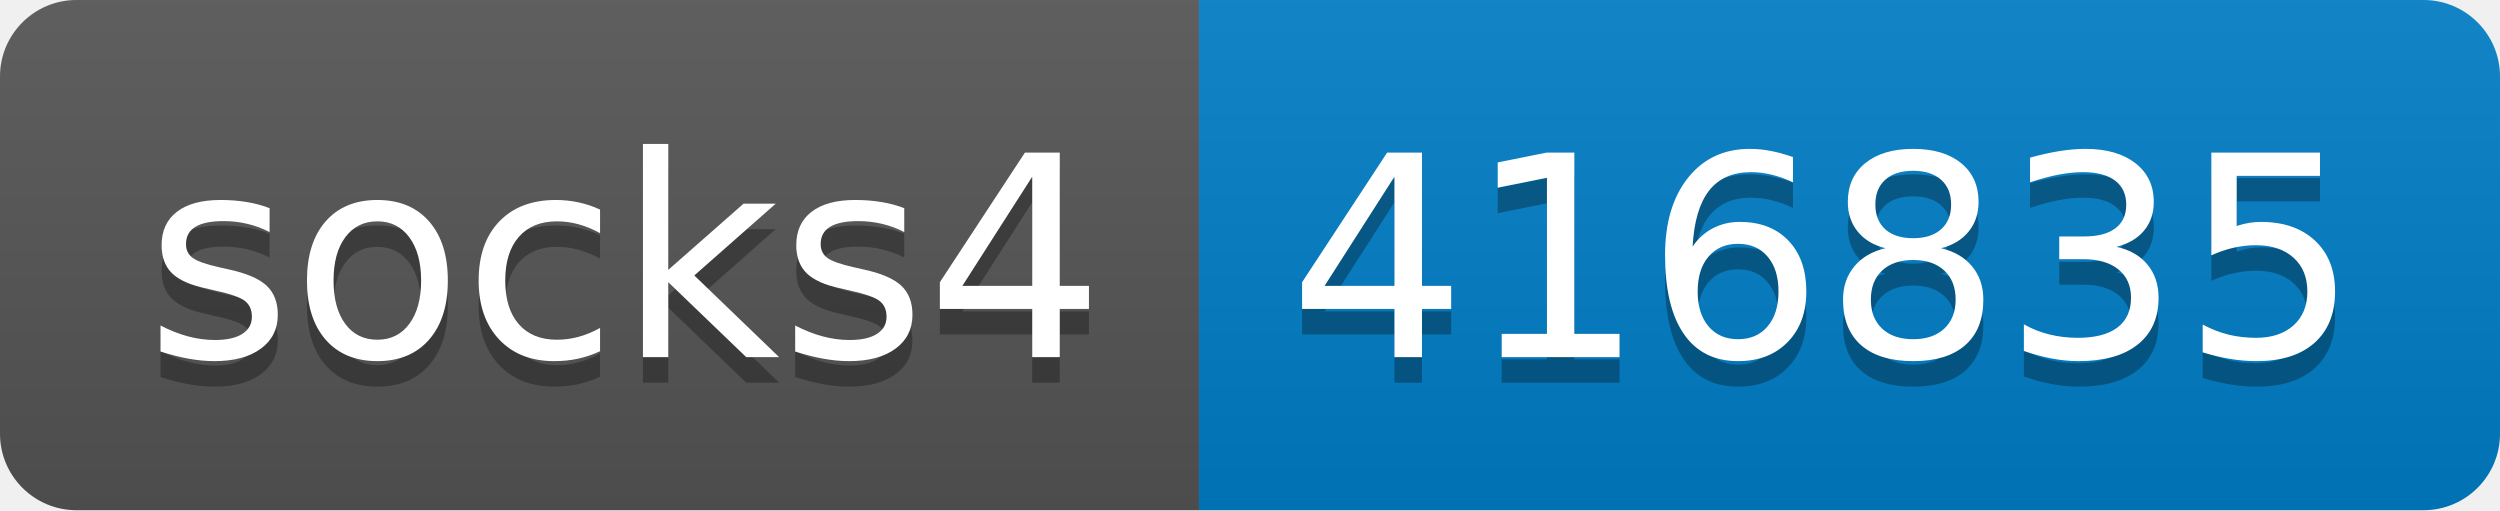
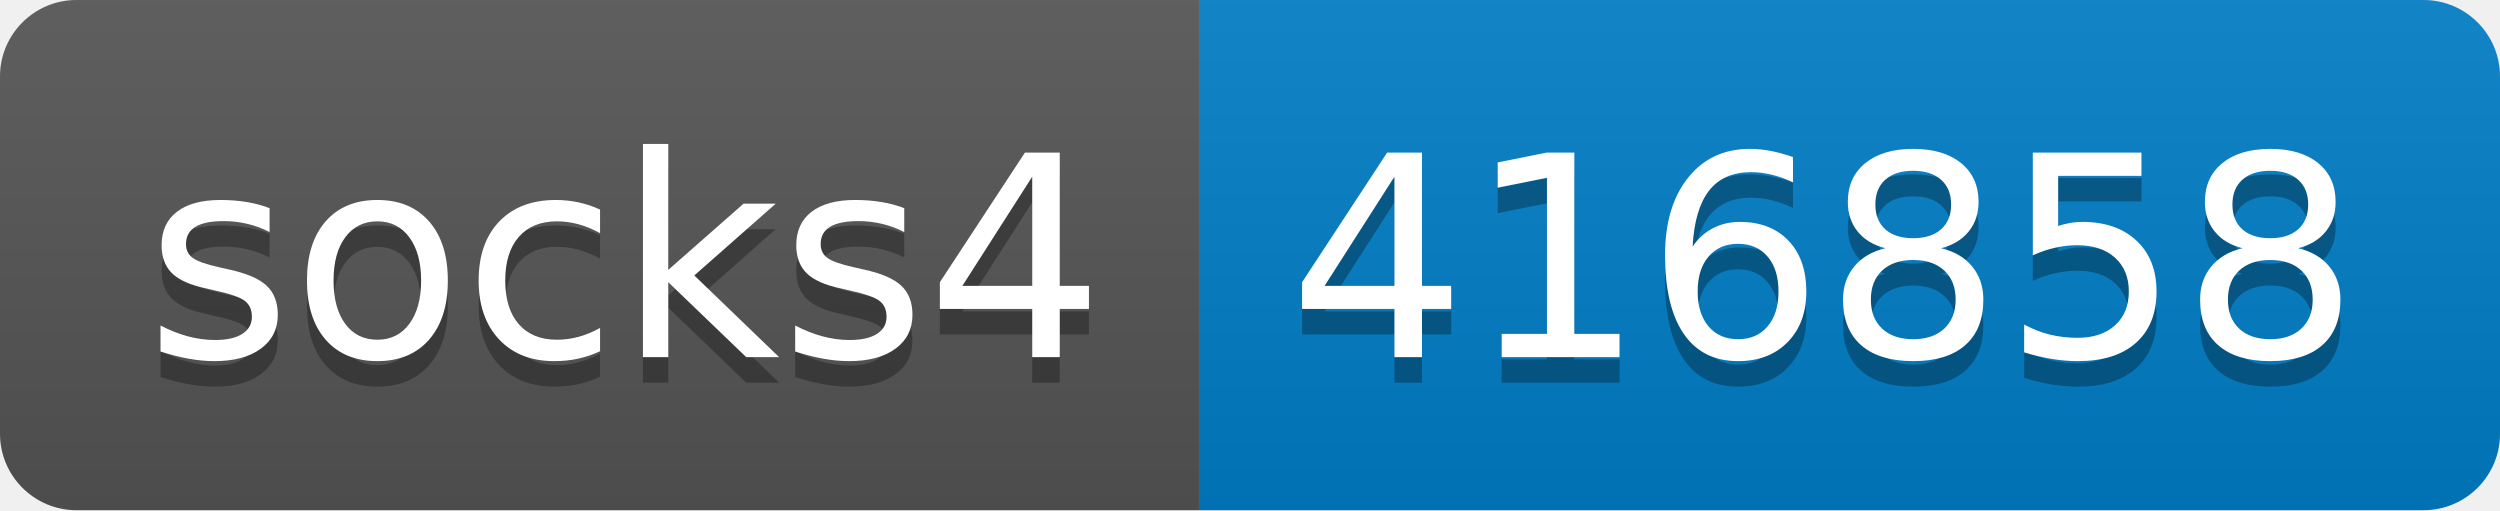
- <svg xmlns="http://www.w3.org/2000/svg" width="98" height="20" role="img" aria-label="socks4: 416835">
+ <svg xmlns="http://www.w3.org/2000/svg" width="98" height="20" role="img" aria-label="socks4: 416858">
  <linearGradient id="s" x2="0" y2="100%">
    <stop offset="0" stop-color="#bbb" stop-opacity=".1" />
    <stop offset="1" stop-opacity=".1" />
  </linearGradient>
  <clipPath id="r">
    <rect width="98" height="20" rx="3" fill="#fff" />
  </clipPath>
  <g clip-path="url(#r)">
    <rect width="47" height="20" fill="#555" />
    <rect x="47" width="51" height="20" fill="#007ec6" />
    <rect width="98" height="20" fill="url(#s)" />
  </g>
  <g fill="#fff" text-anchor="middle" font-family="Verdana,Geneva,DejaVu Sans,sans-serif" text-rendering="geometricPrecision" font-size="110">
    <text aria-hidden="true" x="245" y="150" fill="#010101" fill-opacity=".3" transform="scale(.1)" textLength="370">socks4</text>
    <text x="245" y="140" transform="scale(.1)" fill="#fff" textLength="370">socks4</text>
-     <text aria-hidden="true" x="715" y="150" fill="#010101" fill-opacity=".3" transform="scale(.1)" textLength="410">416835</text>
-     <text x="715" y="140" transform="scale(.1)" fill="#fff" textLength="410">416835</text>
+     <text aria-hidden="true" x="715" y="150" fill="#010101" fill-opacity=".3" transform="scale(.1)" textLength="410">416858</text>
+     <text x="715" y="140" transform="scale(.1)" fill="#fff" textLength="410">416858</text>
  </g>
</svg>
